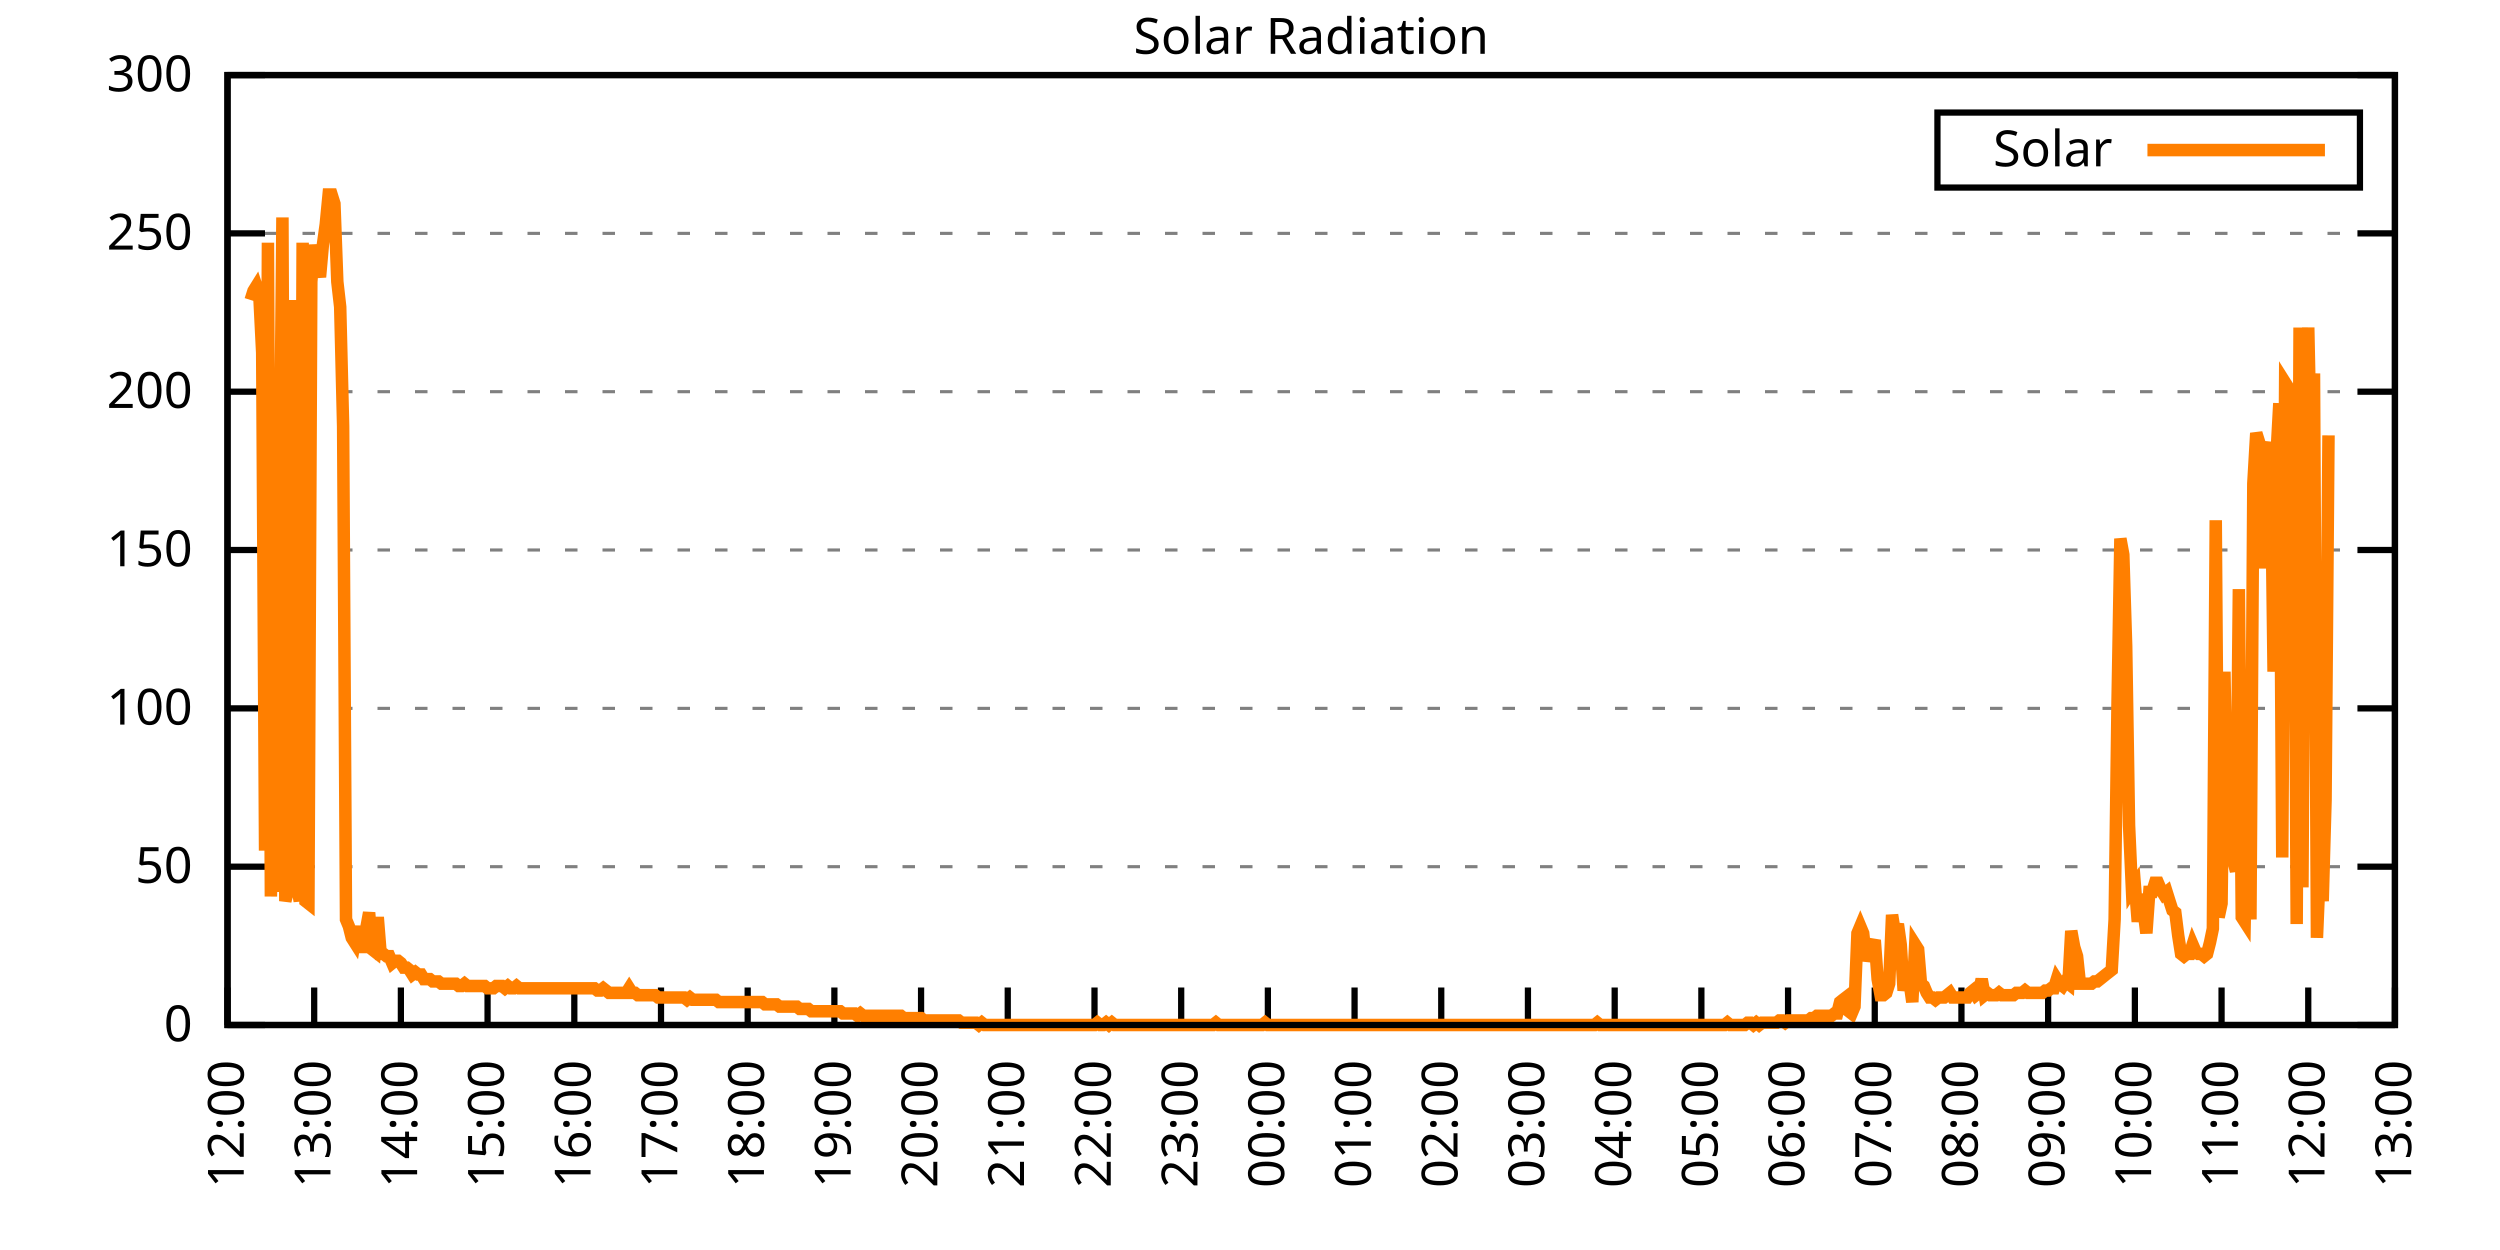
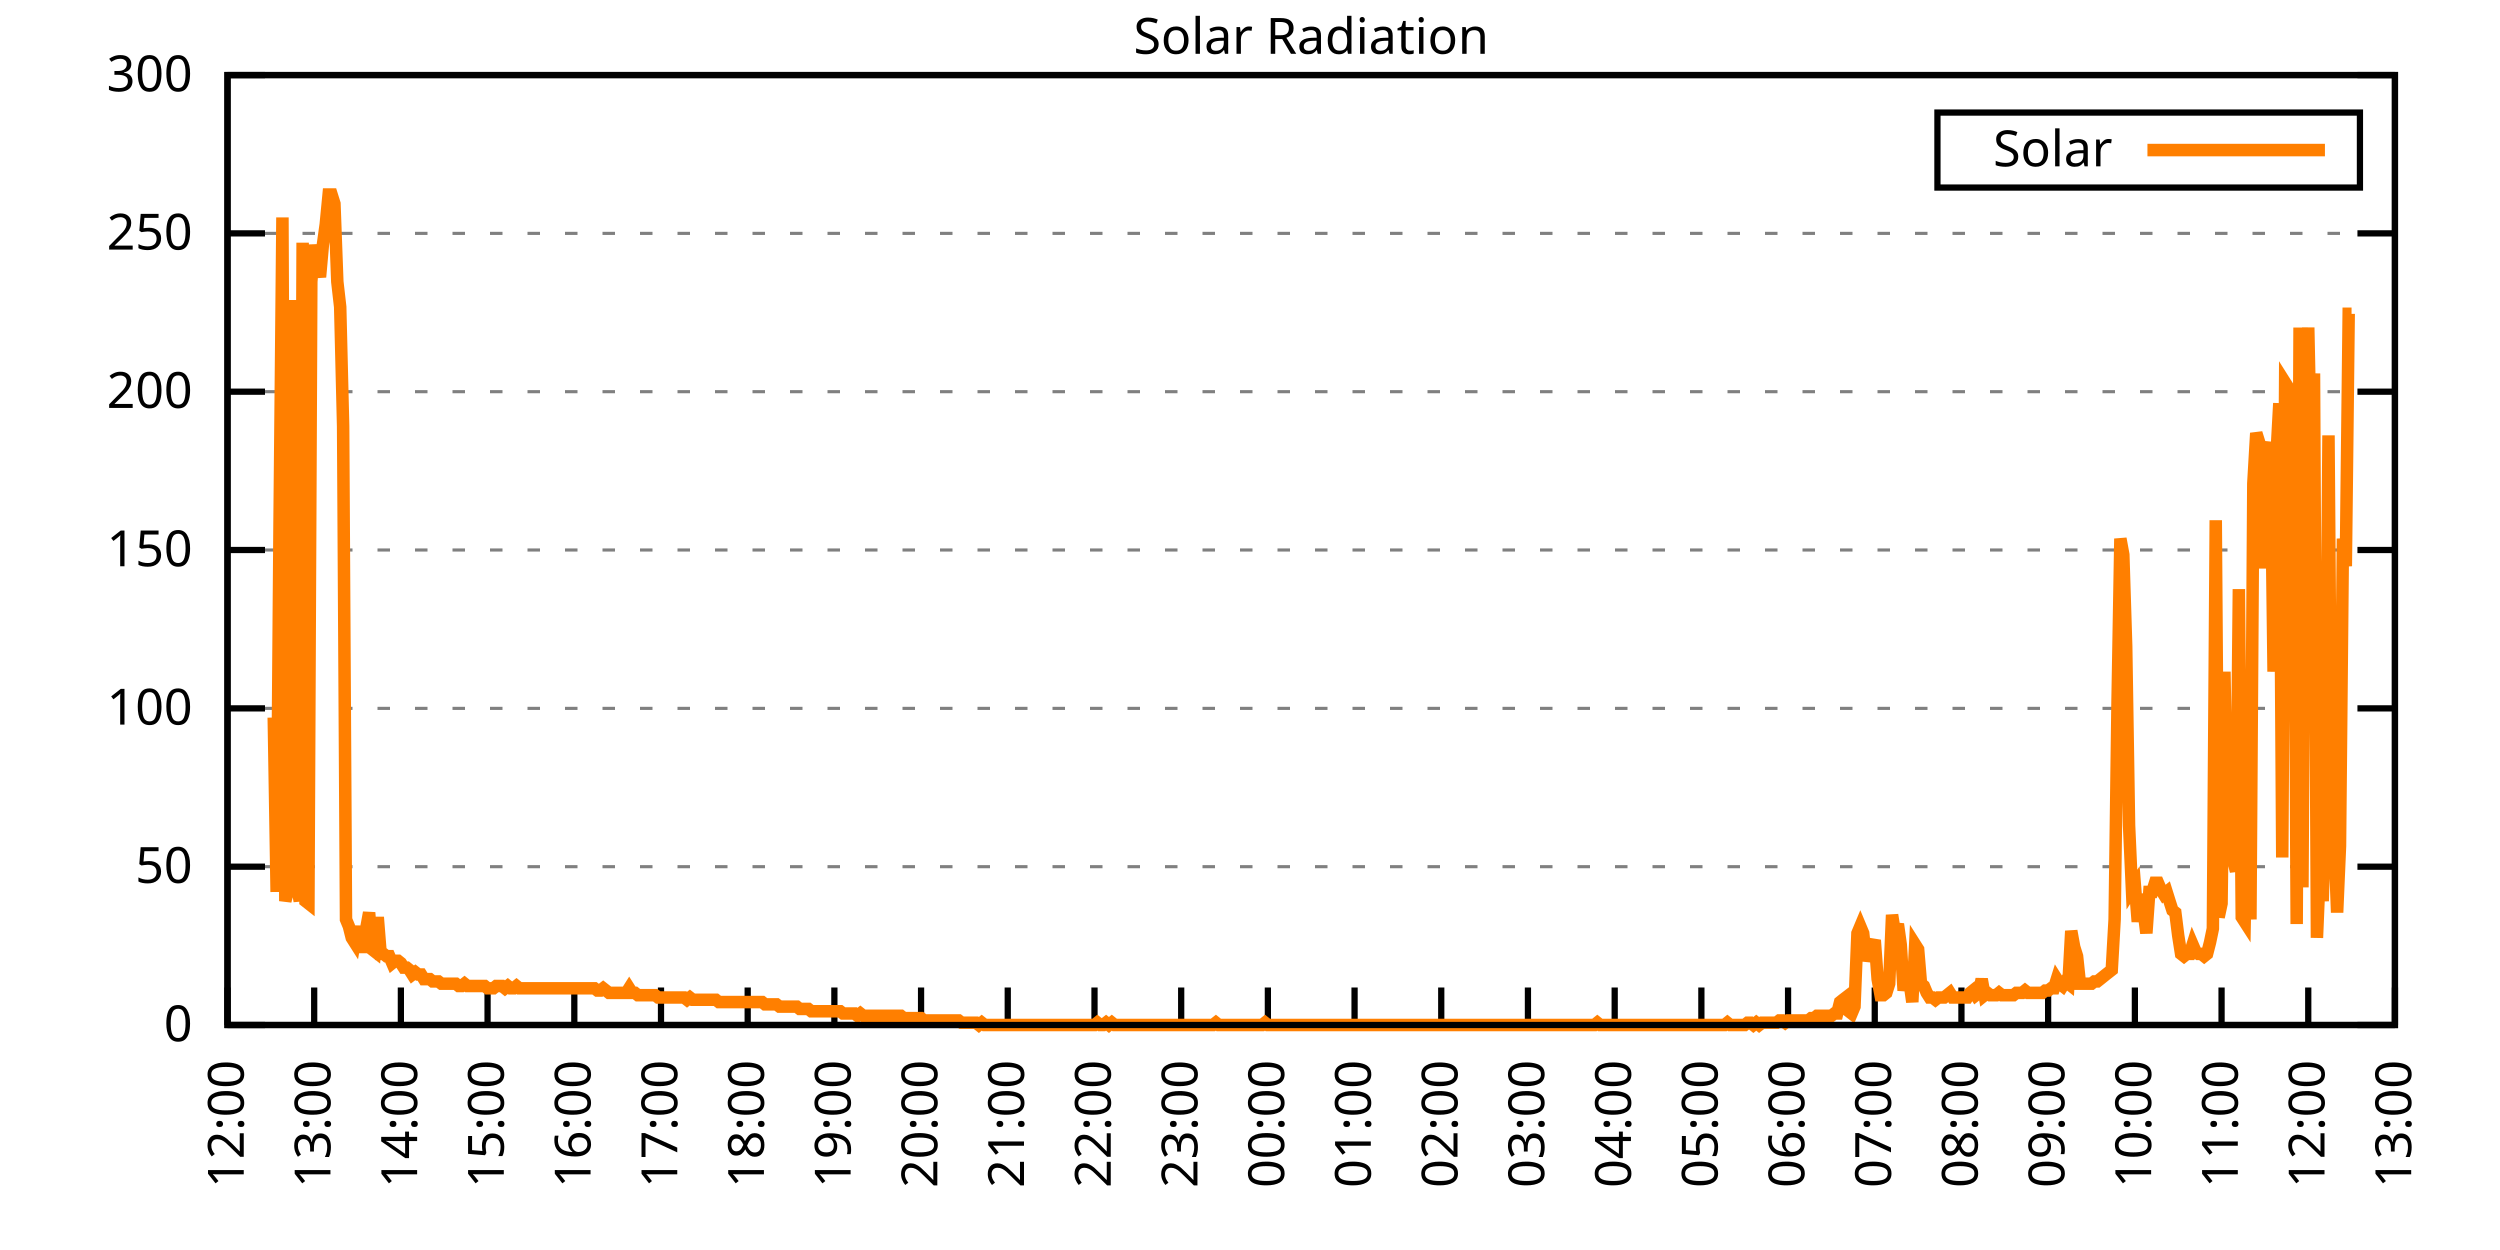
<svg xmlns="http://www.w3.org/2000/svg" xmlns:xlink="http://www.w3.org/1999/xlink" width="400" height="200" viewBox="0 0 400 200">
  <g id="gnuplot_canvas">
    <rect x="0" y="0" width="400" height="200" fill="none" />
    <defs>
      <circle id="gpDot" r="0.5" stroke-width="0.5" stroke="currentColor" />
      <path id="gpPt0" stroke-width="0.333" stroke="currentColor" d="M-1,0 h2 M0,-1 v2" />
      <path id="gpPt1" stroke-width="0.333" stroke="currentColor" d="M-1,-1 L1,1 M1,-1 L-1,1" />
      <path id="gpPt2" stroke-width="0.333" stroke="currentColor" d="M-1,0 L1,0 M0,-1 L0,1 M-1,-1 L1,1 M-1,1 L1,-1" />
      <rect id="gpPt3" stroke-width="0.333" stroke="currentColor" x="-1" y="-1" width="2" height="2" />
      <rect id="gpPt4" stroke-width="0.333" stroke="currentColor" fill="currentColor" x="-1" y="-1" width="2" height="2" />
      <circle id="gpPt5" stroke-width="0.333" stroke="currentColor" cx="0" cy="0" r="1" />
      <use xlink:href="#gpPt5" id="gpPt6" fill="currentColor" stroke="none" />
      <path id="gpPt7" stroke-width="0.333" stroke="currentColor" d="M0,-1.33 L-1.33,0.67 L1.33,0.67 z" />
      <use xlink:href="#gpPt7" id="gpPt8" fill="currentColor" stroke="none" />
      <use xlink:href="#gpPt7" id="gpPt9" stroke="currentColor" transform="rotate(180)" />
      <use xlink:href="#gpPt9" id="gpPt10" fill="currentColor" stroke="none" />
      <use xlink:href="#gpPt3" id="gpPt11" stroke="currentColor" transform="rotate(45)" />
      <use xlink:href="#gpPt11" id="gpPt12" fill="currentColor" stroke="none" />
      <path id="gpPt13" stroke-width="0.333" stroke="currentColor" d="M0,1.330 L1.265,0.411 L0.782,-1.067 L-0.782,-1.076 L-1.265,0.411 z" />
      <use xlink:href="#gpPt13" id="gpPt14" fill="currentColor" stroke="none" />
      <filter id="textbox" filterUnits="objectBoundingBox" x="0" y="0" height="1" width="1">
        <feFlood flood-color="white" flood-opacity="1" result="bgnd" />
        <feComposite in="SourceGraphic" in2="bgnd" operator="atop" />
      </filter>
      <filter id="greybox" filterUnits="objectBoundingBox" x="0" y="0" height="1" width="1">
        <feFlood flood-color="lightgrey" flood-opacity="1" result="grey" />
        <feComposite in="SourceGraphic" in2="grey" operator="atop" />
      </filter>
    </defs>
    <g fill="none" color="white" stroke="currentColor" stroke-width="1.00" stroke-linecap="butt" stroke-linejoin="miter">
</g>
    <g fill="none" color="black" stroke="currentColor" stroke-width="1.00" stroke-linecap="butt" stroke-linejoin="miter">
      <g stroke="none" shape-rendering="crispEdges">
        <polygon fill="rgb(255, 255, 255)" points="36.40,164.00 383.18,164.00 383.18,12.02 36.40,12.02 " />
      </g>
    </g>
    <g fill="none" color="black" stroke="currentColor" stroke-width="1.00" stroke-linecap="butt" stroke-linejoin="miter">
</g>
    <g fill="none" color="black" stroke="black" stroke-width="0.50" stroke-linecap="butt" stroke-linejoin="miter">
</g>
    <g fill="none" color="gray" stroke="currentColor" stroke-width="0.50" stroke-linecap="butt" stroke-linejoin="miter">
      <path stroke="gray" stroke-dasharray="2,4" class="gridline" d="M36.40,164.00 L383.19,164.00  " />
    </g>
    <g fill="none" color="gray" stroke="gray" stroke-width="1.00" stroke-linecap="butt" stroke-linejoin="miter">
</g>
    <g fill="none" color="black" stroke="currentColor" stroke-width="1.00" stroke-linecap="butt" stroke-linejoin="miter">
      <path stroke="black" d="M36.40,164.00 L42.40,164.00 M383.19,164.00 L377.19,164.00  " />
      <g transform="translate(30.80,166.60)" stroke="none" fill="black" font-family="Sans" font-size="8.00" text-anchor="end">
        <text>
          <tspan font-family="Sans"> 0</tspan>
        </text>
      </g>
    </g>
    <g fill="none" color="black" stroke="currentColor" stroke-width="1.00" stroke-linecap="butt" stroke-linejoin="miter">
</g>
    <g fill="none" color="black" stroke="black" stroke-width="0.50" stroke-linecap="butt" stroke-linejoin="miter">
</g>
    <g fill="none" color="gray" stroke="currentColor" stroke-width="0.50" stroke-linecap="butt" stroke-linejoin="miter">
      <path stroke="gray" stroke-dasharray="2,4" class="gridline" d="M36.40,138.67 L383.19,138.67  " />
    </g>
    <g fill="none" color="gray" stroke="gray" stroke-width="1.00" stroke-linecap="butt" stroke-linejoin="miter">
</g>
    <g fill="none" color="black" stroke="currentColor" stroke-width="1.00" stroke-linecap="butt" stroke-linejoin="miter">
      <path stroke="black" d="M36.40,138.67 L42.40,138.67 M383.19,138.67 L377.19,138.67  " />
      <g transform="translate(30.80,141.27)" stroke="none" fill="black" font-family="Sans" font-size="8.00" text-anchor="end">
        <text>
          <tspan font-family="Sans"> 50</tspan>
        </text>
      </g>
    </g>
    <g fill="none" color="black" stroke="currentColor" stroke-width="1.00" stroke-linecap="butt" stroke-linejoin="miter">
</g>
    <g fill="none" color="black" stroke="black" stroke-width="0.50" stroke-linecap="butt" stroke-linejoin="miter">
</g>
    <g fill="none" color="gray" stroke="currentColor" stroke-width="0.50" stroke-linecap="butt" stroke-linejoin="miter">
      <path stroke="gray" stroke-dasharray="2,4" class="gridline" d="M36.40,113.34 L383.19,113.34  " />
    </g>
    <g fill="none" color="gray" stroke="gray" stroke-width="1.00" stroke-linecap="butt" stroke-linejoin="miter">
</g>
    <g fill="none" color="black" stroke="currentColor" stroke-width="1.00" stroke-linecap="butt" stroke-linejoin="miter">
      <path stroke="black" d="M36.40,113.34 L42.40,113.34 M383.19,113.34 L377.19,113.34  " />
      <g transform="translate(30.80,115.94)" stroke="none" fill="black" font-family="Sans" font-size="8.00" text-anchor="end">
        <text>
          <tspan font-family="Sans"> 100</tspan>
        </text>
      </g>
    </g>
    <g fill="none" color="black" stroke="currentColor" stroke-width="1.00" stroke-linecap="butt" stroke-linejoin="miter">
</g>
    <g fill="none" color="black" stroke="black" stroke-width="0.50" stroke-linecap="butt" stroke-linejoin="miter">
</g>
    <g fill="none" color="gray" stroke="currentColor" stroke-width="0.50" stroke-linecap="butt" stroke-linejoin="miter">
      <path stroke="gray" stroke-dasharray="2,4" class="gridline" d="M36.40,88.00 L383.19,88.00  " />
    </g>
    <g fill="none" color="gray" stroke="gray" stroke-width="1.00" stroke-linecap="butt" stroke-linejoin="miter">
</g>
    <g fill="none" color="black" stroke="currentColor" stroke-width="1.00" stroke-linecap="butt" stroke-linejoin="miter">
      <path stroke="black" d="M36.40,88.00 L42.40,88.00 M383.19,88.00 L377.19,88.00  " />
      <g transform="translate(30.80,90.60)" stroke="none" fill="black" font-family="Sans" font-size="8.00" text-anchor="end">
        <text>
          <tspan font-family="Sans"> 150</tspan>
        </text>
      </g>
    </g>
    <g fill="none" color="black" stroke="currentColor" stroke-width="1.00" stroke-linecap="butt" stroke-linejoin="miter">
</g>
    <g fill="none" color="black" stroke="black" stroke-width="0.50" stroke-linecap="butt" stroke-linejoin="miter">
</g>
    <g fill="none" color="gray" stroke="currentColor" stroke-width="0.50" stroke-linecap="butt" stroke-linejoin="miter">
      <path stroke="gray" stroke-dasharray="2,4" class="gridline" d="M36.40,62.67 L383.19,62.67  " />
    </g>
    <g fill="none" color="gray" stroke="gray" stroke-width="1.00" stroke-linecap="butt" stroke-linejoin="miter">
</g>
    <g fill="none" color="black" stroke="currentColor" stroke-width="1.00" stroke-linecap="butt" stroke-linejoin="miter">
      <path stroke="black" d="M36.40,62.67 L42.40,62.67 M383.19,62.67 L377.19,62.67  " />
      <g transform="translate(30.80,65.27)" stroke="none" fill="black" font-family="Sans" font-size="8.00" text-anchor="end">
        <text>
          <tspan font-family="Sans"> 200</tspan>
        </text>
      </g>
    </g>
    <g fill="none" color="black" stroke="currentColor" stroke-width="1.00" stroke-linecap="butt" stroke-linejoin="miter">
</g>
    <g fill="none" color="black" stroke="black" stroke-width="0.50" stroke-linecap="butt" stroke-linejoin="miter">
</g>
    <g fill="none" color="gray" stroke="currentColor" stroke-width="0.50" stroke-linecap="butt" stroke-linejoin="miter">
      <path stroke="gray" stroke-dasharray="2,4" class="gridline" d="M36.40,37.34 L383.19,37.34  " />
    </g>
    <g fill="none" color="gray" stroke="gray" stroke-width="1.00" stroke-linecap="butt" stroke-linejoin="miter">
</g>
    <g fill="none" color="black" stroke="currentColor" stroke-width="1.00" stroke-linecap="butt" stroke-linejoin="miter">
      <path stroke="black" d="M36.40,37.34 L42.40,37.34 M383.19,37.34 L377.19,37.34  " />
      <g transform="translate(30.80,39.94)" stroke="none" fill="black" font-family="Sans" font-size="8.00" text-anchor="end">
        <text>
          <tspan font-family="Sans"> 250</tspan>
        </text>
      </g>
    </g>
    <g fill="none" color="black" stroke="currentColor" stroke-width="1.00" stroke-linecap="butt" stroke-linejoin="miter">
</g>
    <g fill="none" color="black" stroke="black" stroke-width="0.50" stroke-linecap="butt" stroke-linejoin="miter">
</g>
    <g fill="none" color="gray" stroke="currentColor" stroke-width="0.50" stroke-linecap="butt" stroke-linejoin="miter">
      <path stroke="gray" stroke-dasharray="2,4" class="gridline" d="M36.40,12.01 L383.19,12.01  " />
    </g>
    <g fill="none" color="gray" stroke="gray" stroke-width="1.00" stroke-linecap="butt" stroke-linejoin="miter">
</g>
    <g fill="none" color="black" stroke="currentColor" stroke-width="1.00" stroke-linecap="butt" stroke-linejoin="miter">
      <path stroke="black" d="M36.40,12.01 L42.40,12.01 M383.19,12.01 L377.19,12.01  " />
      <g transform="translate(30.80,14.61)" stroke="none" fill="black" font-family="Sans" font-size="8.00" text-anchor="end">
        <text>
          <tspan font-family="Sans"> 300</tspan>
        </text>
      </g>
    </g>
    <g fill="none" color="black" stroke="currentColor" stroke-width="1.00" stroke-linecap="butt" stroke-linejoin="miter">
      <path stroke="black" d="M36.40,164.00 L36.40,158.00  " />
      <g transform="translate(39.00,169.60) rotate(270.00)" stroke="none" fill="black" font-family="Sans" font-size="8.00" text-anchor="end">
        <text>
          <tspan font-family="Sans">12:00</tspan>
        </text>
      </g>
    </g>
    <g fill="none" color="black" stroke="currentColor" stroke-width="1.00" stroke-linecap="butt" stroke-linejoin="miter">
      <path stroke="black" d="M50.27,164.00 L50.27,158.00  " />
      <g transform="translate(52.87,169.60) rotate(270.00)" stroke="none" fill="black" font-family="Sans" font-size="8.00" text-anchor="end">
        <text>
          <tspan font-family="Sans">13:00</tspan>
        </text>
      </g>
    </g>
    <g fill="none" color="black" stroke="currentColor" stroke-width="1.00" stroke-linecap="butt" stroke-linejoin="miter">
      <path stroke="black" d="M64.14,164.00 L64.14,158.00  " />
      <g transform="translate(66.74,169.60) rotate(270.00)" stroke="none" fill="black" font-family="Sans" font-size="8.00" text-anchor="end">
        <text>
          <tspan font-family="Sans">14:00</tspan>
        </text>
      </g>
    </g>
    <g fill="none" color="black" stroke="currentColor" stroke-width="1.00" stroke-linecap="butt" stroke-linejoin="miter">
      <path stroke="black" d="M78.01,164.00 L78.01,158.00  " />
      <g transform="translate(80.61,169.60) rotate(270.00)" stroke="none" fill="black" font-family="Sans" font-size="8.00" text-anchor="end">
        <text>
          <tspan font-family="Sans">15:00</tspan>
        </text>
      </g>
    </g>
    <g fill="none" color="black" stroke="currentColor" stroke-width="1.00" stroke-linecap="butt" stroke-linejoin="miter">
      <path stroke="black" d="M91.89,164.00 L91.89,158.00  " />
      <g transform="translate(94.49,169.60) rotate(270.00)" stroke="none" fill="black" font-family="Sans" font-size="8.00" text-anchor="end">
        <text>
          <tspan font-family="Sans">16:00</tspan>
        </text>
      </g>
    </g>
    <g fill="none" color="black" stroke="currentColor" stroke-width="1.00" stroke-linecap="butt" stroke-linejoin="miter">
      <path stroke="black" d="M105.76,164.00 L105.76,158.00  " />
      <g transform="translate(108.36,169.60) rotate(270.00)" stroke="none" fill="black" font-family="Sans" font-size="8.00" text-anchor="end">
        <text>
          <tspan font-family="Sans">17:00</tspan>
        </text>
      </g>
    </g>
    <g fill="none" color="black" stroke="currentColor" stroke-width="1.00" stroke-linecap="butt" stroke-linejoin="miter">
      <path stroke="black" d="M119.63,164.00 L119.63,158.00  " />
      <g transform="translate(122.23,169.60) rotate(270.00)" stroke="none" fill="black" font-family="Sans" font-size="8.00" text-anchor="end">
        <text>
          <tspan font-family="Sans">18:00</tspan>
        </text>
      </g>
    </g>
    <g fill="none" color="black" stroke="currentColor" stroke-width="1.00" stroke-linecap="butt" stroke-linejoin="miter">
      <path stroke="black" d="M133.50,164.00 L133.50,158.00  " />
      <g transform="translate(136.10,169.60) rotate(270.00)" stroke="none" fill="black" font-family="Sans" font-size="8.00" text-anchor="end">
        <text>
          <tspan font-family="Sans">19:00</tspan>
        </text>
      </g>
    </g>
    <g fill="none" color="black" stroke="currentColor" stroke-width="1.00" stroke-linecap="butt" stroke-linejoin="miter">
      <path stroke="black" d="M147.37,164.00 L147.37,158.00  " />
      <g transform="translate(149.97,169.60) rotate(270.00)" stroke="none" fill="black" font-family="Sans" font-size="8.00" text-anchor="end">
        <text>
          <tspan font-family="Sans">20:00</tspan>
        </text>
      </g>
    </g>
    <g fill="none" color="black" stroke="currentColor" stroke-width="1.00" stroke-linecap="butt" stroke-linejoin="miter">
      <path stroke="black" d="M161.24,164.00 L161.24,158.00  " />
      <g transform="translate(163.84,169.60) rotate(270.00)" stroke="none" fill="black" font-family="Sans" font-size="8.00" text-anchor="end">
        <text>
          <tspan font-family="Sans">21:00</tspan>
        </text>
      </g>
    </g>
    <g fill="none" color="black" stroke="currentColor" stroke-width="1.00" stroke-linecap="butt" stroke-linejoin="miter">
      <path stroke="black" d="M175.12,164.00 L175.12,158.00  " />
      <g transform="translate(177.72,169.60) rotate(270.00)" stroke="none" fill="black" font-family="Sans" font-size="8.00" text-anchor="end">
        <text>
          <tspan font-family="Sans">22:00</tspan>
        </text>
      </g>
    </g>
    <g fill="none" color="black" stroke="currentColor" stroke-width="1.00" stroke-linecap="butt" stroke-linejoin="miter">
      <path stroke="black" d="M188.99,164.00 L188.99,158.00  " />
      <g transform="translate(191.59,169.60) rotate(270.00)" stroke="none" fill="black" font-family="Sans" font-size="8.00" text-anchor="end">
        <text>
          <tspan font-family="Sans">23:00</tspan>
        </text>
      </g>
    </g>
    <g fill="none" color="black" stroke="currentColor" stroke-width="1.00" stroke-linecap="butt" stroke-linejoin="miter">
      <path stroke="black" d="M202.86,164.00 L202.86,158.00  " />
      <g transform="translate(205.46,169.60) rotate(270.00)" stroke="none" fill="black" font-family="Sans" font-size="8.00" text-anchor="end">
        <text>
          <tspan font-family="Sans">00:00</tspan>
        </text>
      </g>
    </g>
    <g fill="none" color="black" stroke="currentColor" stroke-width="1.00" stroke-linecap="butt" stroke-linejoin="miter">
      <path stroke="black" d="M216.73,164.00 L216.73,158.00  " />
      <g transform="translate(219.33,169.60) rotate(270.00)" stroke="none" fill="black" font-family="Sans" font-size="8.00" text-anchor="end">
        <text>
          <tspan font-family="Sans">01:00</tspan>
        </text>
      </g>
    </g>
    <g fill="none" color="black" stroke="currentColor" stroke-width="1.00" stroke-linecap="butt" stroke-linejoin="miter">
      <path stroke="black" d="M230.60,164.00 L230.60,158.00  " />
      <g transform="translate(233.20,169.60) rotate(270.00)" stroke="none" fill="black" font-family="Sans" font-size="8.00" text-anchor="end">
        <text>
          <tspan font-family="Sans">02:00</tspan>
        </text>
      </g>
    </g>
    <g fill="none" color="black" stroke="currentColor" stroke-width="1.00" stroke-linecap="butt" stroke-linejoin="miter">
      <path stroke="black" d="M244.47,164.00 L244.47,158.00  " />
      <g transform="translate(247.07,169.60) rotate(270.00)" stroke="none" fill="black" font-family="Sans" font-size="8.00" text-anchor="end">
        <text>
          <tspan font-family="Sans">03:00</tspan>
        </text>
      </g>
    </g>
    <g fill="none" color="black" stroke="currentColor" stroke-width="1.00" stroke-linecap="butt" stroke-linejoin="miter">
      <path stroke="black" d="M258.35,164.00 L258.35,158.00  " />
      <g transform="translate(260.95,169.60) rotate(270.00)" stroke="none" fill="black" font-family="Sans" font-size="8.00" text-anchor="end">
        <text>
          <tspan font-family="Sans">04:00</tspan>
        </text>
      </g>
    </g>
    <g fill="none" color="black" stroke="currentColor" stroke-width="1.00" stroke-linecap="butt" stroke-linejoin="miter">
      <path stroke="black" d="M272.22,164.00 L272.22,158.00  " />
      <g transform="translate(274.82,169.60) rotate(270.00)" stroke="none" fill="black" font-family="Sans" font-size="8.00" text-anchor="end">
        <text>
          <tspan font-family="Sans">05:00</tspan>
        </text>
      </g>
    </g>
    <g fill="none" color="black" stroke="currentColor" stroke-width="1.00" stroke-linecap="butt" stroke-linejoin="miter">
      <path stroke="black" d="M286.09,164.00 L286.09,158.00  " />
      <g transform="translate(288.69,169.60) rotate(270.00)" stroke="none" fill="black" font-family="Sans" font-size="8.00" text-anchor="end">
        <text>
          <tspan font-family="Sans">06:00</tspan>
        </text>
      </g>
    </g>
    <g fill="none" color="black" stroke="currentColor" stroke-width="1.00" stroke-linecap="butt" stroke-linejoin="miter">
      <path stroke="black" d="M299.96,164.00 L299.96,158.00  " />
      <g transform="translate(302.56,169.60) rotate(270.00)" stroke="none" fill="black" font-family="Sans" font-size="8.00" text-anchor="end">
        <text>
          <tspan font-family="Sans">07:00</tspan>
        </text>
      </g>
    </g>
    <g fill="none" color="black" stroke="currentColor" stroke-width="1.00" stroke-linecap="butt" stroke-linejoin="miter">
      <path stroke="black" d="M313.83,164.00 L313.83,158.00  " />
      <g transform="translate(316.43,169.60) rotate(270.00)" stroke="none" fill="black" font-family="Sans" font-size="8.00" text-anchor="end">
        <text>
          <tspan font-family="Sans">08:00</tspan>
        </text>
      </g>
    </g>
    <g fill="none" color="black" stroke="currentColor" stroke-width="1.00" stroke-linecap="butt" stroke-linejoin="miter">
      <path stroke="black" d="M327.70,164.00 L327.70,158.00  " />
      <g transform="translate(330.30,169.60) rotate(270.00)" stroke="none" fill="black" font-family="Sans" font-size="8.00" text-anchor="end">
        <text>
          <tspan font-family="Sans">09:00</tspan>
        </text>
      </g>
    </g>
    <g fill="none" color="black" stroke="currentColor" stroke-width="1.00" stroke-linecap="butt" stroke-linejoin="miter">
      <path stroke="black" d="M341.58,164.00 L341.58,158.00  " />
      <g transform="translate(344.18,169.60) rotate(270.00)" stroke="none" fill="black" font-family="Sans" font-size="8.00" text-anchor="end">
        <text>
          <tspan font-family="Sans">10:00</tspan>
        </text>
      </g>
    </g>
    <g fill="none" color="black" stroke="currentColor" stroke-width="1.00" stroke-linecap="butt" stroke-linejoin="miter">
      <path stroke="black" d="M355.45,164.00 L355.45,158.00  " />
      <g transform="translate(358.05,169.60) rotate(270.00)" stroke="none" fill="black" font-family="Sans" font-size="8.00" text-anchor="end">
        <text>
          <tspan font-family="Sans">11:00</tspan>
        </text>
      </g>
    </g>
    <g fill="none" color="black" stroke="currentColor" stroke-width="1.00" stroke-linecap="butt" stroke-linejoin="miter">
      <path stroke="black" d="M369.32,164.00 L369.32,158.00  " />
      <g transform="translate(371.92,169.60) rotate(270.00)" stroke="none" fill="black" font-family="Sans" font-size="8.00" text-anchor="end">
        <text>
          <tspan font-family="Sans">12:00</tspan>
        </text>
      </g>
    </g>
    <g fill="none" color="black" stroke="currentColor" stroke-width="1.00" stroke-linecap="butt" stroke-linejoin="miter">
      <path stroke="black" d="M383.19,164.00 L383.19,158.00  " />
      <g transform="translate(385.79,169.60) rotate(270.00)" stroke="none" fill="black" font-family="Sans" font-size="8.00" text-anchor="end">
        <text>
          <tspan font-family="Sans">13:00</tspan>
        </text>
      </g>
    </g>
    <g fill="none" color="black" stroke="currentColor" stroke-width="1.00" stroke-linecap="butt" stroke-linejoin="miter">
</g>
    <g fill="none" color="black" stroke="currentColor" stroke-width="1.00" stroke-linecap="butt" stroke-linejoin="miter">
      <path stroke="black" d="M36.40,12.01 L36.40,164.00 L383.19,164.00 L383.19,12.01 L36.40,12.01 Z  " />
    </g>
    <g fill="none" color="black" stroke="currentColor" stroke-width="1.00" stroke-linecap="butt" stroke-linejoin="miter">
</g>
    <g fill="none" color="black" stroke="currentColor" stroke-width="1.00" stroke-linecap="butt" stroke-linejoin="miter">
      <path stroke="black" d="M309.99,30.01 L309.99,18.01 L377.59,18.01 L377.59,30.01 L309.99,30.01 Z  " />
    </g>
    <g id="Solar_Radiation_plot_1">
      <g fill="none" color="white" stroke="black" stroke-width="2.00" stroke-linecap="butt" stroke-linejoin="miter">
</g>
      <g fill="none" color="black" stroke="currentColor" stroke-width="2.00" stroke-linecap="butt" stroke-linejoin="miter">
        <g transform="translate(337.99,26.61)" stroke="none" fill="black" font-family="Sans" font-size="8.00" text-anchor="end">
          <text>
            <tspan font-family="Sans">Solar</tspan>
          </text>
        </g>
      </g>
      <g fill="none" color="black" stroke="currentColor" stroke-width="2.00" stroke-linecap="butt" stroke-linejoin="miter">
-         <path stroke="rgb(255, 127,   0)" d="M343.59,24.01 L371.99,24.01 M40.10,48.00 L40.56,46.54 L41.02,45.80 L41.49,47.27 L41.95,56.45 L42.41,136.10   L42.87,38.83 L43.34,143.44 L43.80,114.81 L44.26,142.71 L44.72,84.34 L45.19,34.79 L45.65,144.18 L46.11,142.34   L46.57,143.44 L47.03,48.00 L47.50,141.61 L47.96,144.18 L48.42,38.83 L48.88,144.18 L49.35,144.55 L49.81,45.07   L50.27,39.19 L50.73,42.13 L51.20,44.33 L51.66,39.19 L52.12,35.89 L52.58,31.12 L53.05,31.12 L53.51,32.59   L53.97,45.07 L54.43,49.11 L54.90,68.19 L55.36,147.11 L55.82,148.22 L56.28,150.05 L56.75,150.79 L57.21,148.22   L57.67,151.52 L58.13,151.52 L58.59,148.58 L59.06,146.01 L59.52,151.89 L59.98,152.25 L60.44,146.75 L60.91,152.62   L61.37,152.62 L61.83,152.99 L62.29,152.99 L62.76,154.09 L63.22,153.72 L63.68,153.72 L64.14,154.09 L64.61,154.82   L65.07,154.82 L65.53,155.19 L65.99,155.92 L66.46,155.56 L66.92,155.92 L67.38,155.92 L67.84,156.66 L68.30,156.66   L68.77,156.66 L69.23,157.03 L69.69,157.03 L70.15,157.03 L70.62,157.39 L71.08,157.39 L71.54,157.39 L72.00,157.39   L72.47,157.39 L72.93,157.39 L73.39,157.76 L73.85,157.76 L74.32,157.39 L74.78,157.76 L75.24,157.76 L75.70,157.76   L76.17,157.76 L76.63,157.76 L77.09,157.76 L77.55,157.76 L78.01,158.13 L78.48,158.13 L78.94,158.13 L79.40,157.76   L79.86,157.76 L80.33,157.76 L80.79,158.13 L81.25,157.76 L81.71,158.13 L82.18,158.13 L82.64,157.76 L83.10,158.13   L83.56,158.13 L84.03,158.13 L84.49,158.13 L84.95,158.13 L85.41,158.13 L85.88,158.13 L86.34,158.13 L86.80,158.13   L87.26,158.13 L87.72,158.13 L88.19,158.13 L88.65,158.13 L89.11,158.13 L89.57,158.13 L90.04,158.13 L90.50,158.13   L90.96,158.13 L91.42,158.13 L91.89,158.13 L92.35,158.13 L92.81,158.13 L93.27,158.13 L93.74,158.13 L94.20,158.13   L94.66,158.13 L95.12,158.13 L95.59,158.49 L96.05,158.49 L96.51,158.13 L96.97,158.49 L97.44,158.86 L97.90,158.86   L98.36,158.86 L98.82,158.86 L99.28,158.86 L99.75,158.86 L100.21,158.86 L100.67,158.13 L101.13,158.86 L101.60,158.86   L102.06,159.23 L102.52,159.23 L102.98,159.23 L103.45,159.23 L103.91,159.23 L104.37,159.23 L104.83,159.23 L105.30,159.60   L105.76,159.60 L106.22,159.60 L106.68,159.60 L107.15,159.60 L107.61,159.60 L108.07,159.60 L108.53,159.60 L108.99,159.60   L109.46,159.60 L109.92,159.96 L110.38,159.60 L110.84,159.96 L111.31,159.96 L111.77,159.96 L112.23,159.96 L112.69,159.96   L113.16,159.96 L113.62,159.96 L114.08,159.96 L114.54,159.96 L115.01,160.33 L115.47,160.33 L115.93,160.33 L116.39,160.33   L116.86,160.33 L117.32,160.33 L117.78,160.33 L118.24,160.33 L118.70,160.33 L119.17,160.33 L119.63,160.33 L120.09,160.33   L120.55,160.33 L121.02,160.33 L121.48,160.33 L121.94,160.33 L122.40,160.70 L122.87,160.70 L123.33,160.70 L123.79,160.70   L124.25,160.70 L124.72,161.06 L125.18,161.06 L125.64,161.06 L126.10,161.06 L126.57,161.06 L127.03,161.06 L127.49,161.06   L127.95,161.43 L128.41,161.43 L128.88,161.43 L129.34,161.43 L129.80,161.80 L130.26,161.80 L130.73,161.80 L131.19,161.80   L131.65,161.80 L132.11,161.80 L132.58,161.80 L133.04,161.80 L133.50,161.80 L133.96,161.80 L134.43,161.80 L134.89,162.16   L135.35,162.16 L135.81,162.16 L136.28,162.16 L136.74,162.16 L137.20,162.53 L137.66,162.16 L138.13,162.53 L138.59,162.53   L139.05,162.53 L139.51,162.53 L139.97,162.53 L140.44,162.53 L140.90,162.53 L141.36,162.53 L141.82,162.53 L142.29,162.53   L142.75,162.53 L143.21,162.53 L143.67,162.53 L144.14,162.53 L144.60,162.90 L145.06,162.90 L145.52,162.90 L145.99,162.90   L146.45,162.90 L146.91,162.90 L147.37,162.90 L147.84,163.27 L148.30,163.27 L148.76,163.27 L149.22,163.27 L149.68,163.27   L150.15,163.27 L150.61,163.27 L151.07,163.27 L151.53,163.27 L152.00,163.27 L152.46,163.27 L152.92,163.27 L153.38,163.27   L153.85,163.63 L154.31,163.63 L154.77,163.63 L155.23,163.63 L155.70,163.63 L156.16,163.63 L156.62,164.00 L157.08,163.63   L157.55,164.00 L158.01,164.00 L158.47,164.00 L158.93,164.00 L159.39,164.00 L159.86,164.00 L160.32,164.00 L160.78,164.00   L161.24,164.00 L161.71,164.00 L162.17,164.00 L162.63,164.00 L163.09,164.00 L163.56,164.00 L164.02,164.00 L164.48,164.00   L164.94,164.00 L165.41,164.00 L165.87,164.00 L166.33,164.00 L166.79,164.00 L167.26,164.00 L167.72,164.00 L168.18,164.00   L168.64,164.00 L169.10,164.00 L169.57,164.00 L170.03,164.00 L170.49,164.00 L170.95,164.00 L171.42,164.00 L171.88,164.00   L172.34,164.00 L172.80,164.00 L173.27,164.00 L173.73,164.00 L174.19,164.00 L174.65,164.00 L175.12,164.00 L175.58,163.63   L176.04,164.00 L176.50,164.00 L176.97,163.63 L177.43,164.00 L177.89,163.63 L178.35,164.00 L178.82,164.00 L179.28,164.00   L179.74,164.00 L180.20,164.00 L180.66,164.00 L181.13,164.00 L181.59,164.00 L182.05,164.00 L182.51,164.00 L182.98,164.00   L183.44,164.00 L183.90,164.00 L184.36,164.00 L184.83,164.00 L185.29,164.00 L185.75,164.00 L186.21,164.00 L186.68,164.00   L187.14,164.00 L187.60,164.00 L188.06,164.00 L188.53,164.00 L188.99,164.00 L189.45,164.00 L189.91,164.00 L190.37,164.00   L190.84,164.00 L191.30,164.00 L191.76,164.00 L192.22,164.00 L192.69,164.00 L193.15,164.00 L193.61,164.00 L194.07,164.00   L194.54,163.63 L195.00,164.00 L195.46,164.00 L195.92,164.00 L196.39,164.00 L196.85,164.00 L197.31,164.00 L197.77,164.00   L198.24,164.00 L198.70,164.00 L199.16,164.00 L199.62,164.00 L200.08,164.00 L200.55,164.00 L201.01,164.00 L201.47,164.00   L201.93,164.00 L202.40,163.63 L202.86,164.00 L203.32,164.00 L203.78,164.00 L204.25,164.00 L204.71,164.00 L205.17,164.00   L205.63,164.00 L206.10,164.00 L206.56,164.00 L207.02,164.00 L207.48,164.00 L207.95,164.00 L208.41,164.00 L208.87,164.00   L209.33,164.00 L209.80,164.00 L210.26,164.00 L210.72,164.00 L211.18,164.00 L211.64,164.00 L212.11,164.00 L212.57,164.00   L213.03,164.00 L213.49,164.00 L213.96,164.00 L214.42,164.00 L214.88,164.00 L215.34,164.00 L215.81,164.00 L216.27,164.00   L216.73,164.00 L217.19,164.00 L217.66,164.00 L218.12,164.00 L218.58,164.00 L219.04,164.00 L219.51,164.00 L219.97,164.00   L220.43,164.00 L220.89,164.00 L221.35,164.00 L221.82,164.00 L222.28,164.00 L222.74,164.00 L223.20,164.00 L223.67,164.00   L224.13,164.00 L224.59,164.00 L225.05,164.00 L225.52,164.00 L225.98,164.00 L226.44,164.00 L226.90,164.00 L227.37,164.00   L227.83,164.00 L228.29,164.00 L228.75,164.00 L229.22,164.00 L229.68,164.00 L230.14,164.00 L230.60,164.00 L231.06,164.00   L231.53,164.00 L231.99,164.00 L232.45,164.00 L232.91,164.00 L233.38,164.00 L233.84,164.00 L234.30,164.00 L234.76,164.00   L235.23,164.00 L235.69,164.00 L236.15,164.00 L236.61,164.00 L237.08,164.00 L237.54,164.00 L238.00,164.00 L238.46,164.00   L238.93,164.00 L239.39,164.00 L239.85,164.00 L240.31,164.00 L240.77,164.00 L241.24,164.00 L241.70,164.00 L242.16,164.00   L242.62,164.00 L243.09,164.00 L243.55,164.00 L244.01,164.00 L244.47,164.00 L244.94,164.00 L245.40,164.00 L245.86,164.00   L246.32,164.00 L246.79,164.00 L247.25,164.00 L247.71,164.00 L248.17,164.00 L248.64,164.00 L249.10,164.00 L249.56,164.00   L250.02,164.00 L250.49,164.00 L250.95,164.00 L251.41,164.00 L251.87,164.00 L252.33,164.00 L252.80,164.00 L253.26,164.00   L253.72,164.00 L254.18,164.00 L254.65,164.00 L255.11,164.00 L255.57,163.63 L256.03,164.00 L256.50,164.00 L256.96,164.00   L257.42,164.00 L257.88,164.00 L258.35,164.00 L258.81,164.00 L259.27,164.00 L259.73,164.00 L260.20,164.00 L260.66,164.00   L261.12,164.00 L261.58,164.00 L262.04,164.00 L262.51,164.00 L262.97,164.00 L263.43,164.00 L263.89,164.00 L264.36,164.00   L264.82,164.00 L265.28,164.00 L265.74,164.00 L266.21,164.00 L266.67,164.00 L267.13,164.00 L267.59,164.00 L268.06,164.00   L268.52,164.00 L268.98,164.00 L269.44,164.00 L269.91,164.00 L270.37,164.00 L270.83,164.00 L271.29,164.00 L271.75,164.00   L272.22,164.00 L272.68,164.00 L273.14,164.00 L273.60,164.00 L274.07,164.00 L274.53,164.00 L274.99,164.00 L275.45,164.00   L275.92,164.00 L276.38,163.63 L276.84,164.00 L277.30,164.00 L277.77,164.00 L278.23,164.00 L278.69,164.00 L279.15,164.00   L279.62,163.63 L280.08,163.63 L280.54,164.00 L281.00,163.63 L281.46,164.00 L281.93,163.63 L282.39,163.63 L282.85,163.63   L283.31,163.63 L283.78,163.63 L284.24,163.63 L284.70,163.27 L285.16,163.27 L285.63,163.63 L286.09,163.27 L286.55,163.27   L287.01,163.27 L287.48,163.27 L287.94,163.27 L288.40,163.27 L288.86,163.27 L289.33,163.27 L289.79,162.90 L290.25,162.90   L290.71,162.53 L291.18,162.53 L291.64,162.53 L292.10,162.53 L292.56,162.53 L293.02,162.53 L293.49,162.16 L293.95,162.16   L294.41,160.33 L294.87,159.96 L295.34,159.60 L295.80,161.80 L296.26,162.16 L296.72,161.06 L297.19,149.32 L297.65,148.22   L298.11,149.32 L298.57,153.72 L299.04,152.25 L299.50,151.52 L299.96,150.42 L300.42,156.66 L300.89,159.23 L301.35,159.23   L301.81,158.86 L302.27,157.39 L302.73,146.38 L303.20,149.32 L303.66,147.85 L304.12,151.15 L304.58,158.49 L305.05,155.92   L305.51,157.03 L305.97,160.33 L306.43,151.15 L306.90,151.89 L307.36,157.39 L307.82,157.76 L308.28,158.86 L308.75,159.60   L309.21,159.60 L309.67,159.96 L310.13,159.60 L310.60,159.60 L311.06,159.60 L311.52,159.23 L311.98,158.86 L312.44,159.60   L312.91,159.60 L313.37,159.60 L313.83,159.60 L314.29,159.60 L314.76,159.60 L315.22,158.86 L315.68,158.49 L316.14,159.23   L316.61,158.86 L317.07,156.66 L317.53,159.23 L317.99,158.86 L318.46,159.23 L318.92,159.23 L319.38,159.23 L319.84,158.86   L320.31,159.23 L320.77,159.23 L321.23,159.23 L321.69,159.23 L322.15,159.23 L322.62,158.86 L323.08,158.86 L323.54,158.86   L324.00,158.49 L324.47,158.86 L324.93,158.86 L325.39,158.86 L325.85,158.86 L326.32,158.86 L326.78,158.86 L327.24,158.49   L327.70,158.49 L328.17,158.13 L328.63,158.13 L329.09,156.66 L329.55,157.39 L330.02,157.76 L330.48,157.03 L330.94,157.39   L331.40,148.95 L331.87,151.52 L332.33,152.99 L332.79,157.39 L333.25,157.39 L333.71,157.39 L334.18,157.39 L334.64,157.39   L335.10,157.03 L335.56,157.03 L336.03,156.66 L336.49,156.29 L336.95,155.92 L337.41,155.56 L337.88,155.19 L338.34,147.11   L338.80,112.61 L339.26,86.18 L339.73,88.75 L340.19,103.43 L340.65,132.06 L341.11,142.34 L341.58,141.61 L342.04,147.48   L342.50,143.08 L342.96,145.65 L343.42,149.32 L343.89,142.71 L344.35,142.71 L344.81,141.24 L345.27,141.24 L345.74,142.34   L346.20,143.08 L346.66,142.71 L347.12,144.18 L347.59,145.65 L348.05,146.01 L348.51,149.68 L348.97,152.62 L349.44,152.99   L349.90,152.62 L350.36,152.62 L350.82,151.15 L351.29,152.25 L351.75,152.62 L352.21,152.62 L352.67,152.99 L353.13,152.62   L353.60,150.79 L354.06,148.58 L354.52,83.24 L354.98,146.75 L355.45,144.55 L355.91,107.47 L356.37,135.37 L356.83,132.43   L357.30,137.57 L357.76,139.41 L358.22,94.26 L358.68,146.75 L359.15,147.48 L359.61,122.52 L360.07,147.11 L360.53,77.37   L361.00,69.29 L361.46,70.76 L361.92,90.95 L362.38,75.17 L362.84,72.97 L363.31,70.76 L363.77,107.47 L364.23,72.97   L364.69,64.52 L365.16,137.20 L365.62,61.22 L366.08,61.95 L366.54,74.07 L367.01,63.42 L367.47,147.85 L367.93,52.41   L368.39,141.98 L368.86,63.79 L369.32,52.41 L369.78,74.43 L370.24,59.75 L370.71,150.05 L371.17,139.04 L371.63,144.18   L372.09,128.03 L372.56,69.66  " />
+         <path stroke="rgb(255, 127,   0)" d="M343.59,24.01 L371.99,24.01 M43.80,114.81 L44.26,142.71 L44.72,84.34 L45.19,34.79 L45.65,144.18 L46.11,142.34   L46.57,143.44 L47.03,48.00 L47.50,141.61 L47.96,144.18 L48.42,38.83 L48.88,144.18 L49.35,144.55 L49.81,45.07   L50.27,39.19 L50.73,42.13 L51.20,44.33 L51.66,39.19 L52.12,35.89 L52.58,31.12 L53.05,31.12 L53.51,32.59   L53.97,45.07 L54.43,49.11 L54.90,68.19 L55.36,147.11 L55.82,148.22 L56.28,150.05 L56.75,150.79 L57.21,148.22   L57.67,151.52 L58.13,151.52 L58.59,148.58 L59.06,146.01 L59.52,151.89 L59.98,152.25 L60.44,146.75 L60.91,152.62   L61.37,152.62 L61.83,152.99 L62.29,152.99 L62.76,154.09 L63.22,153.72 L63.68,153.72 L64.14,154.09 L64.61,154.82   L65.07,154.82 L65.53,155.19 L65.99,155.92 L66.46,155.56 L66.92,155.92 L67.38,155.92 L67.84,156.66 L68.30,156.66   L68.77,156.66 L69.23,157.03 L69.69,157.03 L70.15,157.03 L70.62,157.39 L71.08,157.39 L71.54,157.39 L72.00,157.39   L72.47,157.39 L72.93,157.39 L73.39,157.76 L73.85,157.76 L74.32,157.39 L74.78,157.76 L75.24,157.76 L75.70,157.76   L76.17,157.76 L76.63,157.76 L77.09,157.76 L77.55,157.76 L78.01,158.13 L78.48,158.13 L78.94,158.13 L79.40,157.76   L79.86,157.76 L80.33,157.76 L80.79,158.13 L81.25,157.76 L81.71,158.13 L82.18,158.13 L82.64,157.76 L83.10,158.13   L83.56,158.13 L84.03,158.13 L84.49,158.13 L84.95,158.13 L85.41,158.13 L85.88,158.13 L86.34,158.13 L86.80,158.13   L87.26,158.13 L87.72,158.13 L88.19,158.13 L88.65,158.13 L89.11,158.13 L89.57,158.13 L90.04,158.13 L90.50,158.13   L90.96,158.13 L91.42,158.13 L91.89,158.13 L92.35,158.13 L92.81,158.13 L93.27,158.13 L93.74,158.13 L94.20,158.13   L94.66,158.13 L95.12,158.13 L95.59,158.49 L96.05,158.49 L96.51,158.13 L96.97,158.49 L97.44,158.86 L97.90,158.86   L98.36,158.86 L98.82,158.86 L99.28,158.86 L99.75,158.86 L100.21,158.86 L100.67,158.13 L101.13,158.86 L101.60,158.86   L102.06,159.23 L102.52,159.23 L102.98,159.23 L103.45,159.23 L103.91,159.23 L104.37,159.23 L104.83,159.23 L105.30,159.60   L105.76,159.60 L106.22,159.60 L106.68,159.60 L107.15,159.60 L107.61,159.60 L108.07,159.60 L108.53,159.60 L108.99,159.60   L109.46,159.60 L109.92,159.96 L110.38,159.60 L110.84,159.96 L111.31,159.96 L111.77,159.96 L112.23,159.96 L112.69,159.96   L113.16,159.96 L113.62,159.96 L114.08,159.96 L114.54,159.96 L115.01,160.33 L115.47,160.33 L115.93,160.33 L116.39,160.33   L116.86,160.33 L117.32,160.33 L117.78,160.33 L118.24,160.33 L118.70,160.33 L119.17,160.33 L119.63,160.33 L120.09,160.33   L120.55,160.33 L121.02,160.33 L121.48,160.33 L121.94,160.33 L122.40,160.70 L122.87,160.70 L123.33,160.70 L123.79,160.70   L124.25,160.70 L124.72,161.06 L125.18,161.06 L125.64,161.06 L126.10,161.06 L126.57,161.06 L127.03,161.06 L127.49,161.06   L127.95,161.43 L128.41,161.43 L128.88,161.43 L129.34,161.43 L129.80,161.80 L130.26,161.80 L130.73,161.80 L131.19,161.80   L131.65,161.80 L132.11,161.80 L132.58,161.80 L133.04,161.80 L133.50,161.80 L133.96,161.80 L134.43,161.80 L134.89,162.16   L135.35,162.16 L135.81,162.16 L136.28,162.16 L136.74,162.16 L137.20,162.53 L137.66,162.16 L138.13,162.53 L138.59,162.53   L139.05,162.53 L139.51,162.53 L139.97,162.53 L140.44,162.53 L140.90,162.53 L141.36,162.53 L141.82,162.53 L142.29,162.53   L142.75,162.53 L143.21,162.53 L143.67,162.53 L144.14,162.53 L144.60,162.90 L145.06,162.90 L145.52,162.90 L145.99,162.90   L146.45,162.90 L146.91,162.90 L147.37,162.90 L147.84,163.27 L148.30,163.27 L148.76,163.27 L149.22,163.27 L149.68,163.27   L150.15,163.27 L150.61,163.27 L151.07,163.27 L151.53,163.27 L152.00,163.27 L152.46,163.27 L152.92,163.27 L153.38,163.27   L153.85,163.63 L154.31,163.63 L154.77,163.63 L155.23,163.63 L155.70,163.63 L156.16,163.63 L156.62,164.00 L157.08,163.63   L157.55,164.00 L158.01,164.00 L158.47,164.00 L158.93,164.00 L159.39,164.00 L159.86,164.00 L160.32,164.00 L160.78,164.00   L161.24,164.00 L161.71,164.00 L162.17,164.00 L162.63,164.00 L163.09,164.00 L163.56,164.00 L164.02,164.00 L164.48,164.00   L164.94,164.00 L165.41,164.00 L165.87,164.00 L166.33,164.00 L166.79,164.00 L167.26,164.00 L167.72,164.00 L168.18,164.00   L168.64,164.00 L169.10,164.00 L169.57,164.00 L170.03,164.00 L170.49,164.00 L170.95,164.00 L171.42,164.00 L171.88,164.00   L172.34,164.00 L172.80,164.00 L173.27,164.00 L173.73,164.00 L174.19,164.00 L174.65,164.00 L175.12,164.00 L175.58,163.63   L176.04,164.00 L176.50,164.00 L176.97,163.63 L177.43,164.00 L177.89,163.63 L178.35,164.00 L178.82,164.00 L179.28,164.00   L179.74,164.00 L180.20,164.00 L180.66,164.00 L181.13,164.00 L181.59,164.00 L182.05,164.00 L182.51,164.00 L182.98,164.00   L183.44,164.00 L183.90,164.00 L184.36,164.00 L184.83,164.00 L185.29,164.00 L185.75,164.00 L186.21,164.00 L186.68,164.00   L187.14,164.00 L187.60,164.00 L188.06,164.00 L188.53,164.00 L188.99,164.00 L189.45,164.00 L189.91,164.00 L190.37,164.00   L190.84,164.00 L191.30,164.00 L191.76,164.00 L192.22,164.00 L192.69,164.00 L193.15,164.00 L193.61,164.00 L194.07,164.00   L194.54,163.63 L195.00,164.00 L195.46,164.00 L195.92,164.00 L196.39,164.00 L196.85,164.00 L197.31,164.00 L197.77,164.00   L198.24,164.00 L198.70,164.00 L199.16,164.00 L199.62,164.00 L200.08,164.00 L200.55,164.00 L201.01,164.00 L201.47,164.00   L201.93,164.00 L202.40,163.63 L202.86,164.00 L203.32,164.00 L203.78,164.00 L204.25,164.00 L204.71,164.00 L205.17,164.00   L205.63,164.00 L206.10,164.00 L206.56,164.00 L207.02,164.00 L207.48,164.00 L207.95,164.00 L208.41,164.00 L208.87,164.00   L209.33,164.00 L209.80,164.00 L210.26,164.00 L210.72,164.00 L211.18,164.00 L211.64,164.00 L212.11,164.00 L212.57,164.00   L213.03,164.00 L213.49,164.00 L213.96,164.00 L214.42,164.00 L214.88,164.00 L215.34,164.00 L215.81,164.00 L216.27,164.00   L216.73,164.00 L217.19,164.00 L217.66,164.00 L218.12,164.00 L218.58,164.00 L219.04,164.00 L219.51,164.00 L219.97,164.00   L220.43,164.00 L220.89,164.00 L221.35,164.00 L221.82,164.00 L222.28,164.00 L222.74,164.00 L223.20,164.00 L223.67,164.00   L224.13,164.00 L224.59,164.00 L225.05,164.00 L225.52,164.00 L225.98,164.00 L226.44,164.00 L226.90,164.00 L227.37,164.00   L227.83,164.00 L228.29,164.00 L228.75,164.00 L229.22,164.00 L229.68,164.00 L230.14,164.00 L230.60,164.00 L231.06,164.00   L231.53,164.00 L231.99,164.00 L232.45,164.00 L232.91,164.00 L233.38,164.00 L233.84,164.00 L234.30,164.00 L234.76,164.00   L235.23,164.00 L235.69,164.00 L236.15,164.00 L236.61,164.00 L237.08,164.00 L237.54,164.00 L238.00,164.00 L238.46,164.00   L238.93,164.00 L239.39,164.00 L239.85,164.00 L240.31,164.00 L240.77,164.00 L241.24,164.00 L241.70,164.00 L242.16,164.00   L242.62,164.00 L243.09,164.00 L243.55,164.00 L244.01,164.00 L244.47,164.00 L244.94,164.00 L245.40,164.00 L245.86,164.00   L246.32,164.00 L246.79,164.00 L247.25,164.00 L247.71,164.00 L248.17,164.00 L248.64,164.00 L249.10,164.00 L249.56,164.00   L250.02,164.00 L250.49,164.00 L250.95,164.00 L251.41,164.00 L251.87,164.00 L252.33,164.00 L252.80,164.00 L253.26,164.00   L253.72,164.00 L254.18,164.00 L254.65,164.00 L255.11,164.00 L255.57,163.63 L256.03,164.00 L256.50,164.00 L256.96,164.00   L257.42,164.00 L257.88,164.00 L258.35,164.00 L258.81,164.00 L259.27,164.00 L259.73,164.00 L260.20,164.00 L260.66,164.00   L261.12,164.00 L261.58,164.00 L262.04,164.00 L262.51,164.00 L262.97,164.00 L263.43,164.00 L263.89,164.00 L264.36,164.00   L264.82,164.00 L265.28,164.00 L265.74,164.00 L266.21,164.00 L266.67,164.00 L267.13,164.00 L267.59,164.00 L268.06,164.00   L268.52,164.00 L268.98,164.00 L269.44,164.00 L269.91,164.00 L270.37,164.00 L270.83,164.00 L271.29,164.00 L271.75,164.00   L272.22,164.00 L272.68,164.00 L273.14,164.00 L273.60,164.00 L274.07,164.00 L274.53,164.00 L274.99,164.00 L275.45,164.00   L275.92,164.00 L276.38,163.63 L276.84,164.00 L277.30,164.00 L277.77,164.00 L278.23,164.00 L278.69,164.00 L279.15,164.00   L279.62,163.63 L280.08,163.63 L280.54,164.00 L281.00,163.63 L281.46,164.00 L281.93,163.63 L282.39,163.63 L282.85,163.63   L283.31,163.63 L283.78,163.63 L284.24,163.63 L284.70,163.27 L285.16,163.27 L285.63,163.63 L286.09,163.27 L286.55,163.27   L287.01,163.27 L287.48,163.27 L287.94,163.27 L288.40,163.27 L288.86,163.27 L289.33,163.27 L289.79,162.90 L290.25,162.90   L290.71,162.53 L291.18,162.53 L291.64,162.53 L292.10,162.53 L292.56,162.53 L293.02,162.53 L293.49,162.16 L293.95,162.16   L294.41,160.33 L294.87,159.96 L295.34,159.60 L295.80,161.80 L296.26,162.16 L296.72,161.06 L297.19,149.32 L297.65,148.22   L298.11,149.32 L298.57,153.72 L299.04,152.25 L299.50,151.52 L299.96,150.42 L300.42,156.66 L300.89,159.23 L301.35,159.23   L301.81,158.86 L302.27,157.39 L302.73,146.38 L303.20,149.32 L303.66,147.85 L304.12,151.15 L304.58,158.49 L305.05,155.92   L305.51,157.03 L305.97,160.33 L306.43,151.15 L306.90,151.89 L307.36,157.39 L307.82,157.76 L308.28,158.86 L308.75,159.60   L309.21,159.60 L309.67,159.96 L310.13,159.60 L310.60,159.60 L311.06,159.60 L311.52,159.23 L311.98,158.86 L312.44,159.60   L312.91,159.60 L313.37,159.60 L313.83,159.60 L314.29,159.60 L314.76,159.60 L315.22,158.86 L315.68,158.49 L316.14,159.23   L316.61,158.86 L317.07,156.66 L317.53,159.23 L317.99,158.86 L318.46,159.23 L318.92,159.23 L319.38,159.23 L319.84,158.86   L320.31,159.23 L320.77,159.23 L321.23,159.23 L321.69,159.23 L322.15,159.23 L322.62,158.86 L323.08,158.86 L323.54,158.86   L324.00,158.49 L324.47,158.86 L324.93,158.86 L325.39,158.86 L325.85,158.86 L326.32,158.86 L326.78,158.86 L327.24,158.49   L327.70,158.49 L328.17,158.13 L328.63,158.13 L329.09,156.66 L329.55,157.39 L330.02,157.76 L330.48,157.03 L330.94,157.39   L331.40,148.95 L331.87,151.52 L332.33,152.99 L332.79,157.39 L333.25,157.39 L333.71,157.39 L334.18,157.39 L334.64,157.39   L335.10,157.03 L335.56,157.03 L336.03,156.66 L336.49,156.29 L336.95,155.92 L337.41,155.56 L337.88,155.19 L338.34,147.11   L338.80,112.61 L339.26,86.18 L339.73,88.75 L340.19,103.43 L340.65,132.06 L341.11,142.34 L341.58,141.61 L342.04,147.48   L342.50,143.08 L342.96,145.65 L343.42,149.32 L343.89,142.71 L344.35,142.71 L344.81,141.24 L345.27,141.24 L345.74,142.34   L346.20,143.08 L346.66,142.71 L347.12,144.18 L347.59,145.65 L348.05,146.01 L348.51,149.68 L348.97,152.62 L349.44,152.99   L349.90,152.62 L350.36,152.62 L350.82,151.15 L351.29,152.25 L351.75,152.62 L352.21,152.62 L352.67,152.99 L353.13,152.62   L353.60,150.79 L354.06,148.58 L354.52,83.24 L354.98,146.75 L355.45,144.55 L355.91,107.47 L356.37,135.37 L356.83,132.43   L357.30,137.57 L357.76,139.41 L358.22,94.26 L358.68,146.75 L359.15,147.48 L359.61,122.52 L360.07,147.11 L360.53,77.37   L361.00,69.29 L361.46,70.76 L361.92,90.95 L362.38,75.17 L362.84,72.97 L363.31,70.76 L363.77,107.47 L364.23,72.97   L364.69,64.52 L365.16,137.20 L365.62,61.22 L366.08,61.95 L366.54,74.07 L367.01,63.42 L367.47,147.85 L367.93,52.41   L368.39,141.98 L368.86,63.79 L369.32,52.41 L369.78,74.43 L370.24,59.75 L370.71,150.05 L371.17,139.04 L371.63,144.18   L372.09,128.03 L372.56,69.66 L373.02,130.23 L373.48,133.90 L373.94,146.01 L374.40,135.37 L374.87,86.18 L375.33,90.59   L375.79,50.21 L376.25,50.21  " />
      </g>
    </g>
    <g fill="none" color="black" stroke="currentColor" stroke-width="2.00" stroke-linecap="butt" stroke-linejoin="miter">
</g>
    <g fill="none" color="black" stroke="black" stroke-width="1.00" stroke-linecap="butt" stroke-linejoin="miter">
</g>
    <g fill="none" color="black" stroke="currentColor" stroke-width="1.00" stroke-linecap="butt" stroke-linejoin="miter">
      <path stroke="black" d="M36.40,12.01 L36.40,164.00 L383.19,164.00 L383.19,12.01 L36.40,12.01 Z  " />
      <g transform="translate(6.80,88.01) rotate(270.00)" stroke="none" fill="black" font-family="Sans" font-size="8.00" text-anchor="middle">
        <text />
      </g>
    </g>
    <g fill="none" color="black" stroke="currentColor" stroke-width="1.00" stroke-linecap="butt" stroke-linejoin="miter">
</g>
    <g fill="none" color="black" stroke="currentColor" stroke-width="1.00" stroke-linecap="butt" stroke-linejoin="miter">
      <g transform="translate(209.79,8.61)" stroke="none" fill="black" font-family="Sans" font-size="8.00" text-anchor="middle">
        <text>
          <tspan font-family="Sans">Solar Radiation</tspan>
        </text>
      </g>
    </g>
    <g fill="none" color="black" stroke="currentColor" stroke-width="1.00" stroke-linecap="butt" stroke-linejoin="miter">
</g>
  </g>
</svg>
